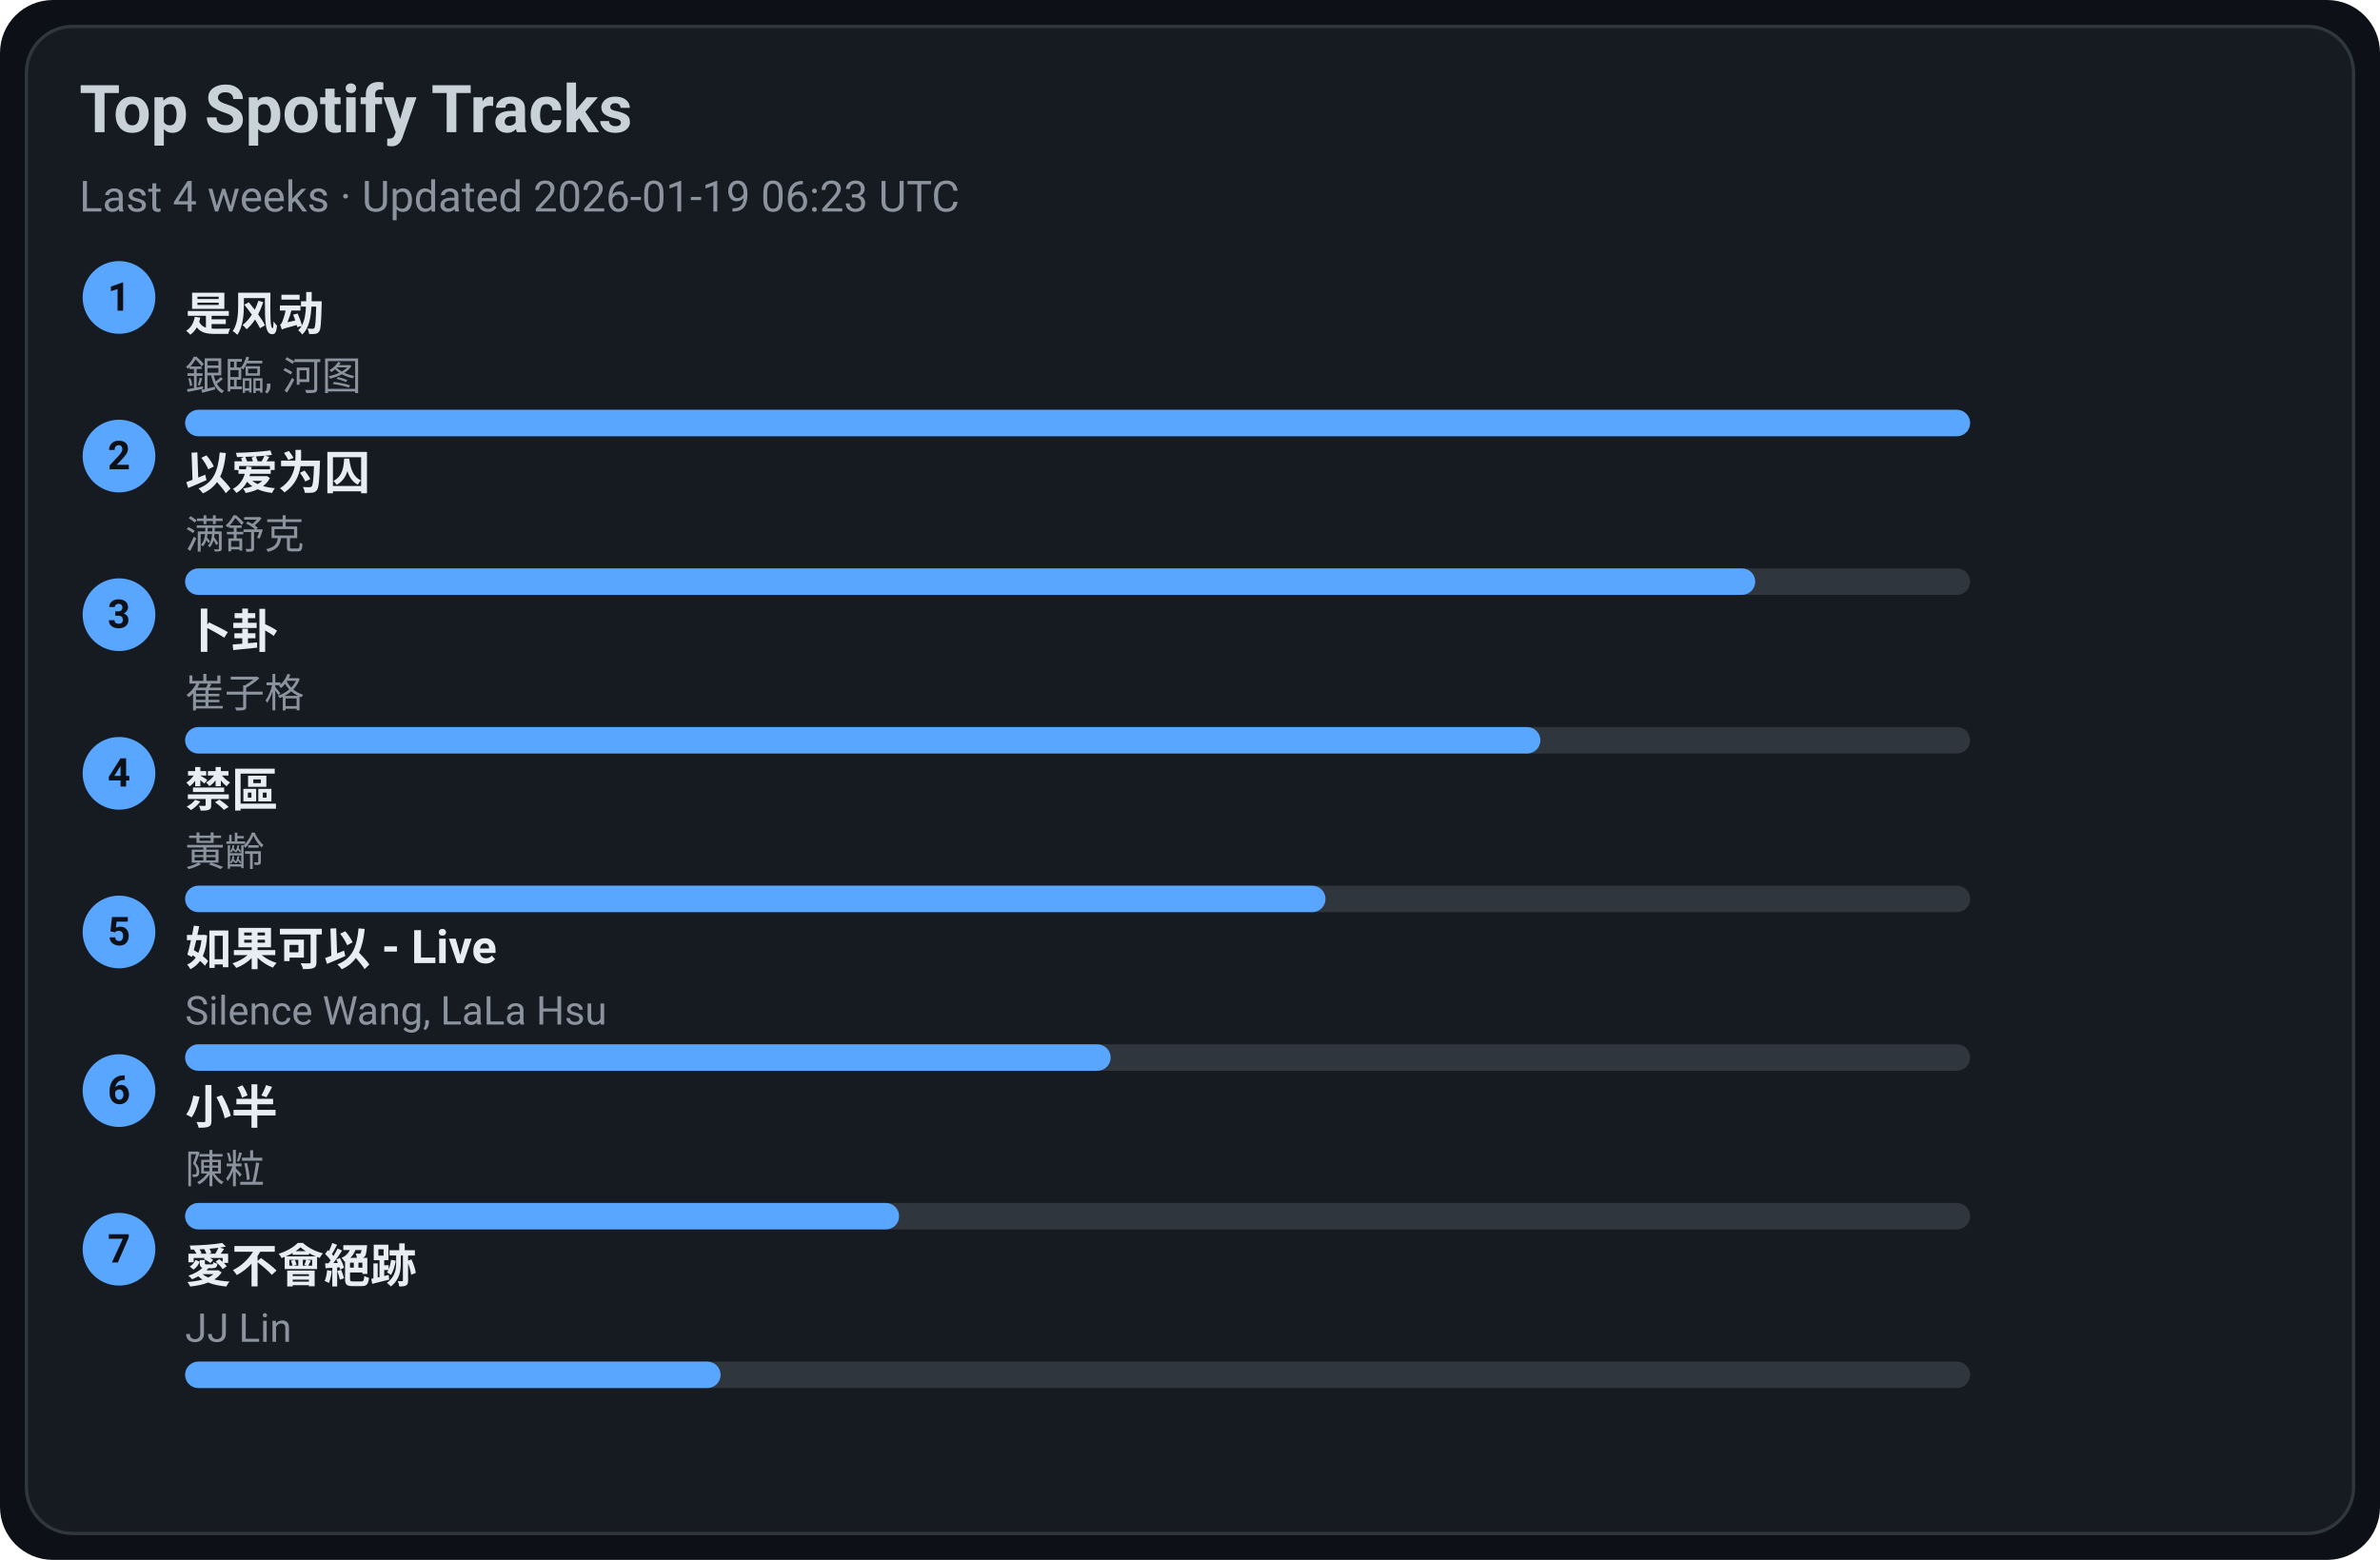
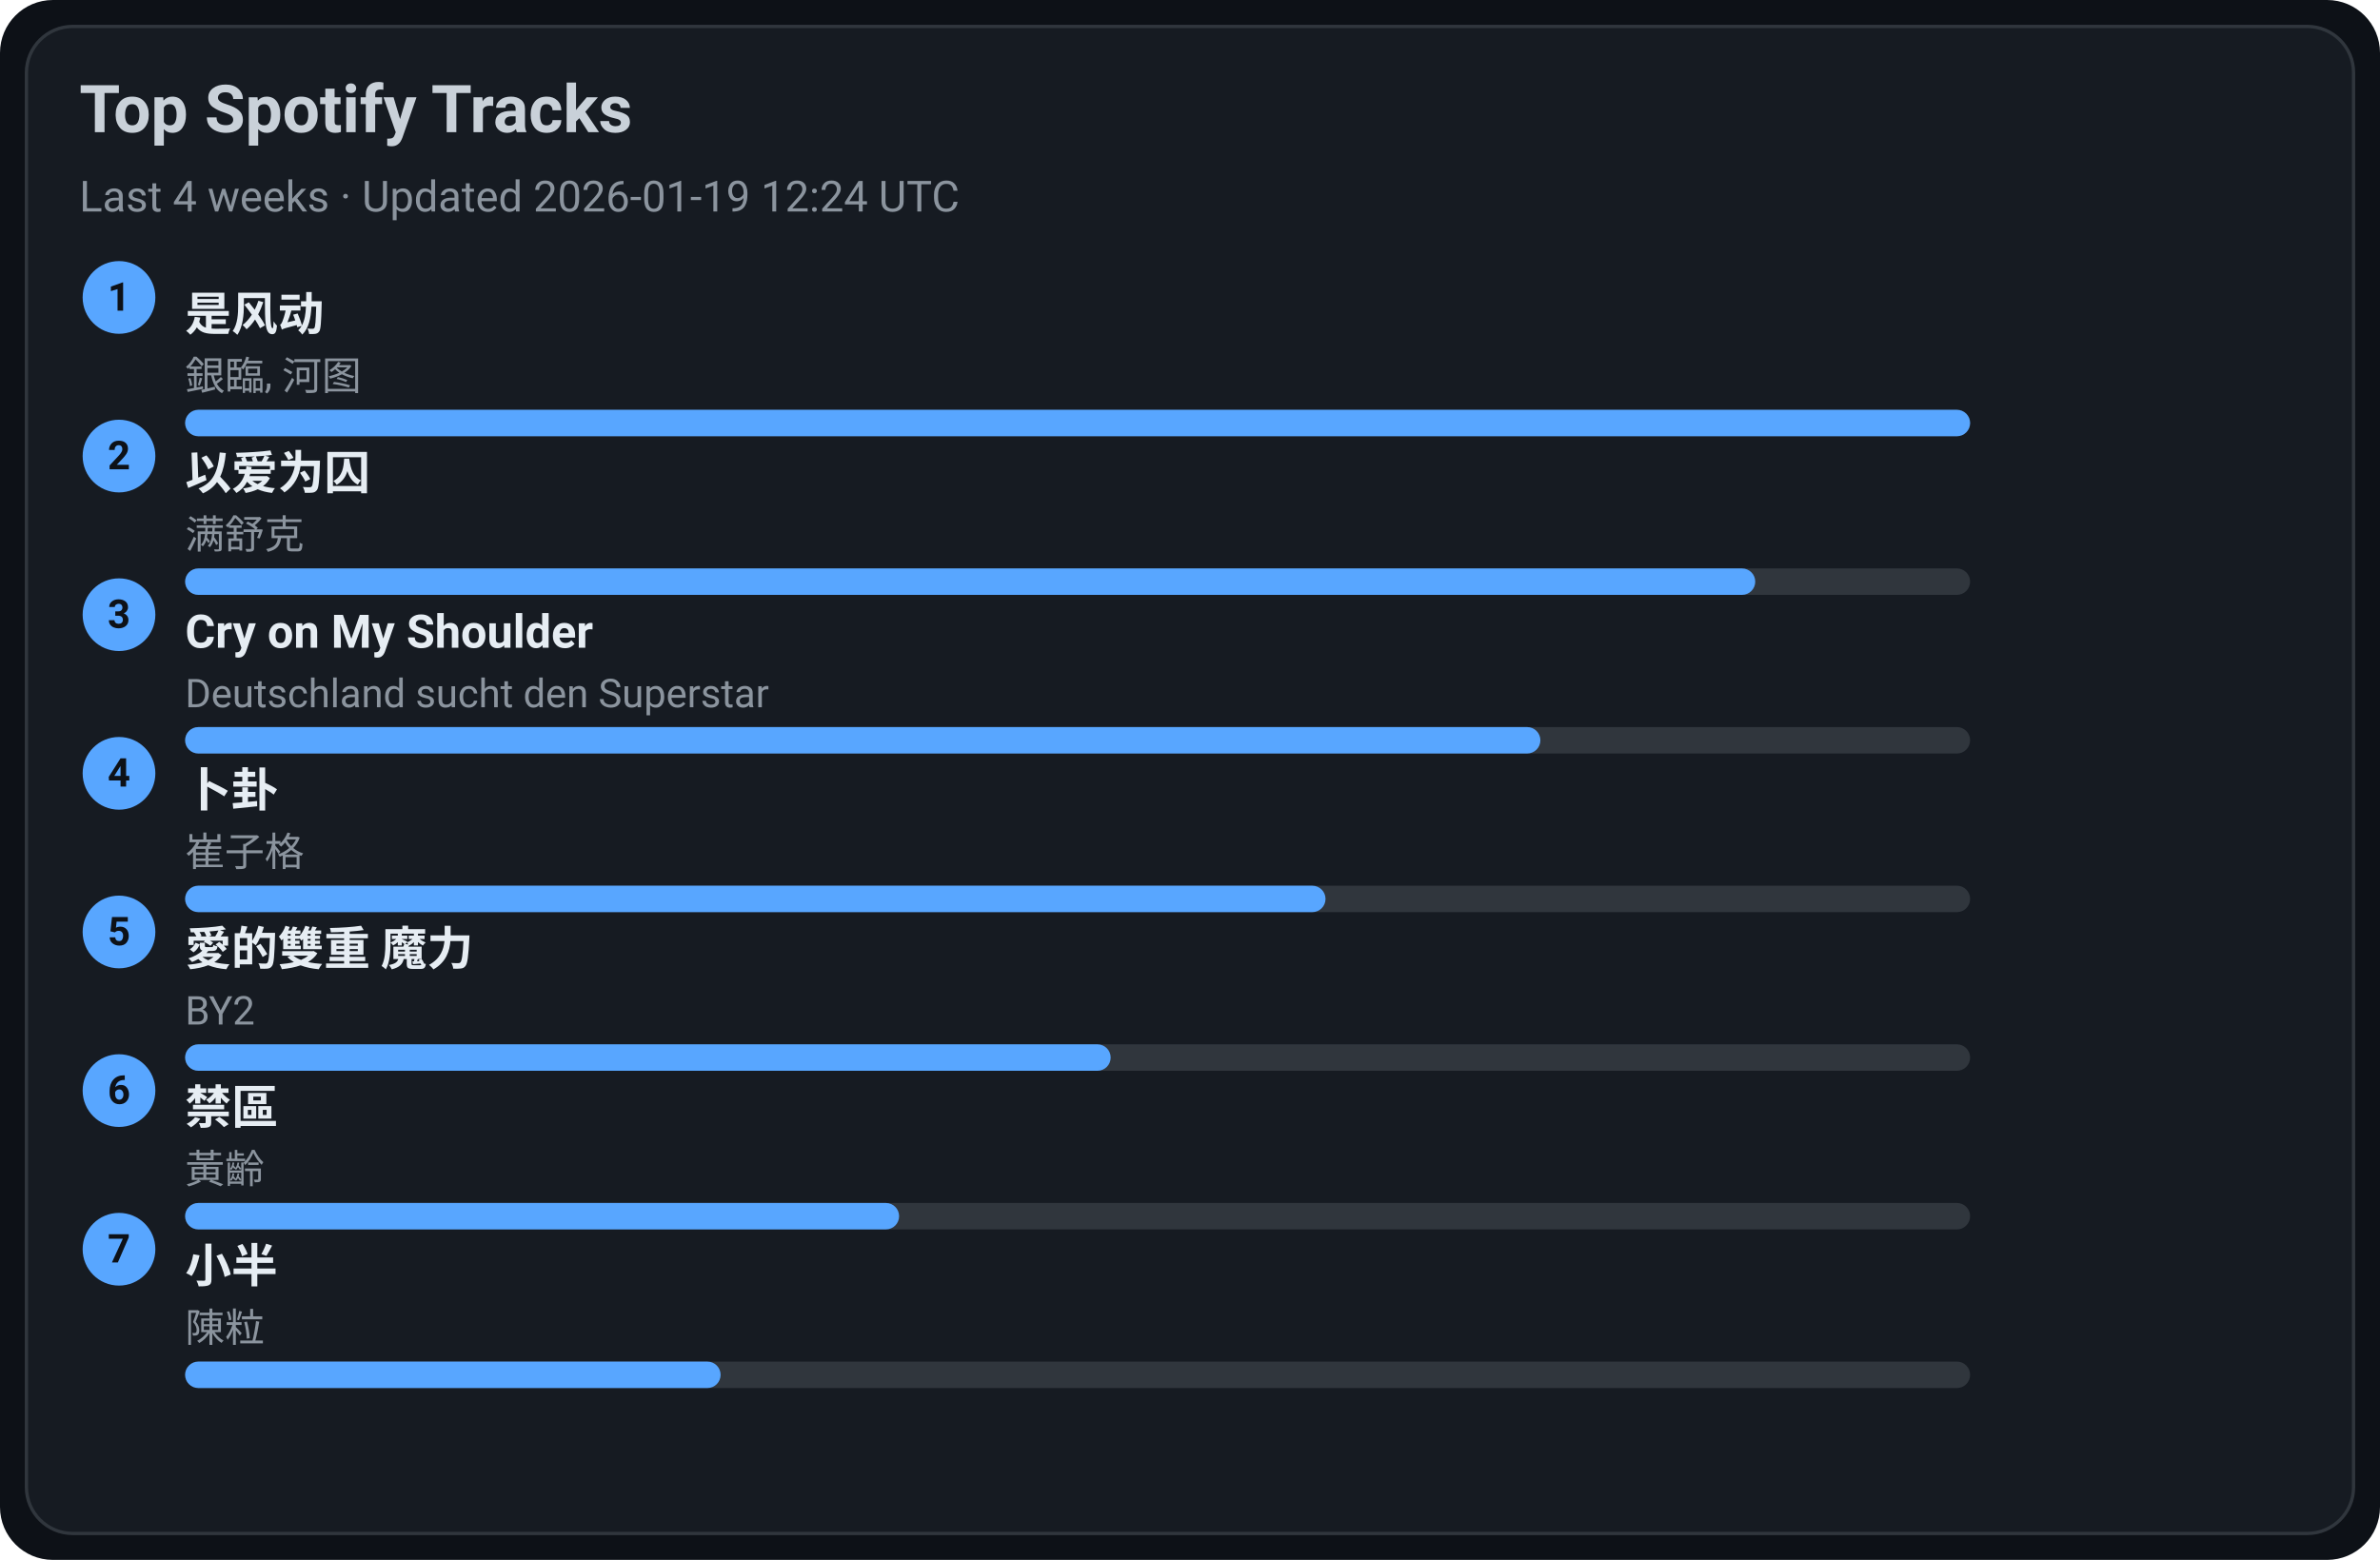
<svg xmlns="http://www.w3.org/2000/svg" width="720" height="472" viewBox="0 0 720 472">
  <style>text{font-family:-apple-system,BlinkMacSystemFont,Segoe UI,Roboto,Ubuntu,Helvetica Neue,Arial,Noto Sans,sans-serif}</style>
  <rect width="720" height="472" rx="16" fill="#0d1117" />
  <rect x="8" y="8" width="704" height="456" rx="14" fill="#161b22" stroke="#30363d" />
  <text x="24" y="40" font-size="20" fill="#c9d1d9" font-weight="600">Top Spotify Tracks</text>
-   <text x="24" y="64" font-size="13" fill="#8b949e">Last 4 weeks · Updated 2026-01-19 06:23 UTC</text>
+   <text x="24" y="64" font-size="13" fill="#8b949e">Last 4 weeks · Updated 2026-01-19 12:24 UTC</text>
  <circle cx="36" cy="90" r="11" fill="#58a6ff" />
  <text x="36" y="94" text-anchor="middle" font-size="12" fill="#0d1117" font-weight="700">1</text>
  <a href="https://open.spotify.com/track/3lePQ8c4jq7bTePsXEmslh" target="_blank" rel="noopener noreferrer">
    <text x="56" y="100" font-size="14" fill="#e6edf3" font-weight="600">是风动</text>
  </a>
  <text x="56" y="118" font-size="12" fill="#8b949e">銀臨, 河图</text>
  <rect x="56" y="124" width="540" height="8" rx="4" fill="#30363d" />
  <rect x="56" y="124" width="540" height="8" rx="4" fill="#58a6ff" />
  <circle cx="36" cy="138" r="11" fill="#58a6ff" />
  <text x="36" y="142" text-anchor="middle" font-size="12" fill="#0d1117" font-weight="700">2</text>
  <a href="https://open.spotify.com/track/0RW2LEfGQK5BaIho6sSLqf" target="_blank" rel="noopener noreferrer">
    <text x="56" y="148" font-size="14" fill="#e6edf3" font-weight="600">以爱为囚</text>
  </a>
  <text x="56" y="166" font-size="12" fill="#8b949e">满舒克</text>
  <rect x="56" y="172" width="540" height="8" rx="4" fill="#30363d" />
  <rect x="56" y="172" width="475" height="8" rx="4" fill="#58a6ff" />
  <circle cx="36" cy="186" r="11" fill="#58a6ff" />
  <text x="36" y="190" text-anchor="middle" font-size="12" fill="#0d1117" font-weight="700">3</text>
-   <a href="https://open.spotify.com/track/4ToeYifpQaikbYa7krOD6s" target="_blank" rel="noopener noreferrer">
-     <text x="56" y="196" font-size="14" fill="#e6edf3" font-weight="600">卜卦</text>
+   <a href="https://open.spotify.com/track/6usmG2MoD0C0Lc2pNgCVWV" target="_blank" rel="noopener noreferrer">
+     <text x="56" y="196" font-size="14" fill="#e6edf3" font-weight="600">Cry on My Shoulder</text>
  </a>
-   <text x="56" y="214" font-size="12" fill="#8b949e">崔子格</text>
+   <text x="56" y="214" font-size="12" fill="#8b949e">Deutschland sucht den Superstar</text>
  <rect x="56" y="220" width="540" height="8" rx="4" fill="#30363d" />
  <rect x="56" y="220" width="410" height="8" rx="4" fill="#58a6ff" />
  <circle cx="36" cy="234" r="11" fill="#58a6ff" />
  <text x="36" y="238" text-anchor="middle" font-size="12" fill="#0d1117" font-weight="700">4</text>
-   <a href="https://open.spotify.com/track/5HAMeMgu9hGL5a8ZwNz6cp" target="_blank" rel="noopener noreferrer">
-     <text x="56" y="244" font-size="14" fill="#e6edf3" font-weight="600">禁區</text>
+   <a href="https://open.spotify.com/track/4ToeYifpQaikbYa7krOD6s" target="_blank" rel="noopener noreferrer">
+     <text x="56" y="244" font-size="14" fill="#e6edf3" font-weight="600">卜卦</text>
  </a>
-   <text x="56" y="262" font-size="12" fill="#8b949e">黃齡</text>
+   <text x="56" y="262" font-size="12" fill="#8b949e">崔子格</text>
  <rect x="56" y="268" width="540" height="8" rx="4" fill="#30363d" />
  <rect x="56" y="268" width="345" height="8" rx="4" fill="#58a6ff" />
  <circle cx="36" cy="282" r="11" fill="#58a6ff" />
  <text x="36" y="286" text-anchor="middle" font-size="12" fill="#0d1117" font-weight="700">5</text>
-   <a href="https://open.spotify.com/track/6IF65dJzfmPcX7jwDegwoo" target="_blank" rel="noopener noreferrer">
-     <text x="56" y="292" font-size="14" fill="#e6edf3" font-weight="600">如果可以 - Live</text>
+   <a href="https://open.spotify.com/track/0yYmS4k3R0TTdDhvOBxRVp" target="_blank" rel="noopener noreferrer">
+     <text x="56" y="292" font-size="14" fill="#e6edf3" font-weight="600">愛的雙重 魔力</text>
  </a>
-   <text x="56" y="310" font-size="12" fill="#8b949e">Silence Wang, LaLa Hsu</text>
+   <text x="56" y="310" font-size="12" fill="#8b949e">BY2</text>
  <rect x="56" y="316" width="540" height="8" rx="4" fill="#30363d" />
  <rect x="56" y="316" width="280" height="8" rx="4" fill="#58a6ff" />
  <circle cx="36" cy="330" r="11" fill="#58a6ff" />
  <text x="36" y="334" text-anchor="middle" font-size="12" fill="#0d1117" font-weight="700">6</text>
-   <a href="https://open.spotify.com/track/3QxWTqyIT4O9bokIZlNDpo" target="_blank" rel="noopener noreferrer">
-     <text x="56" y="340" font-size="14" fill="#e6edf3" font-weight="600">小半</text>
+   <a href="https://open.spotify.com/track/5HAMeMgu9hGL5a8ZwNz6cp" target="_blank" rel="noopener noreferrer">
+     <text x="56" y="340" font-size="14" fill="#e6edf3" font-weight="600">禁區</text>
  </a>
-   <text x="56" y="358" font-size="12" fill="#8b949e">陳粒</text>
+   <text x="56" y="358" font-size="12" fill="#8b949e">黃齡</text>
  <rect x="56" y="364" width="540" height="8" rx="4" fill="#30363d" />
  <rect x="56" y="364" width="216" height="8" rx="4" fill="#58a6ff" />
  <circle cx="36" cy="378" r="11" fill="#58a6ff" />
  <text x="36" y="382" text-anchor="middle" font-size="12" fill="#0d1117" font-weight="700">7</text>
-   <a href="https://open.spotify.com/track/3zP4GbFEI4GLJMblRgLmdK" target="_blank" rel="noopener noreferrer">
-     <text x="56" y="388" font-size="14" fill="#e6edf3" font-weight="600">愛不會絕跡</text>
+   <a href="https://open.spotify.com/track/3QxWTqyIT4O9bokIZlNDpo" target="_blank" rel="noopener noreferrer">
+     <text x="56" y="388" font-size="14" fill="#e6edf3" font-weight="600">小半</text>
  </a>
-   <text x="56" y="406" font-size="12" fill="#8b949e">JJ Lin</text>
+   <text x="56" y="406" font-size="12" fill="#8b949e">陳粒</text>
  <rect x="56" y="412" width="540" height="8" rx="4" fill="#30363d" />
  <rect x="56" y="412" width="162" height="8" rx="4" fill="#58a6ff" />
</svg>
